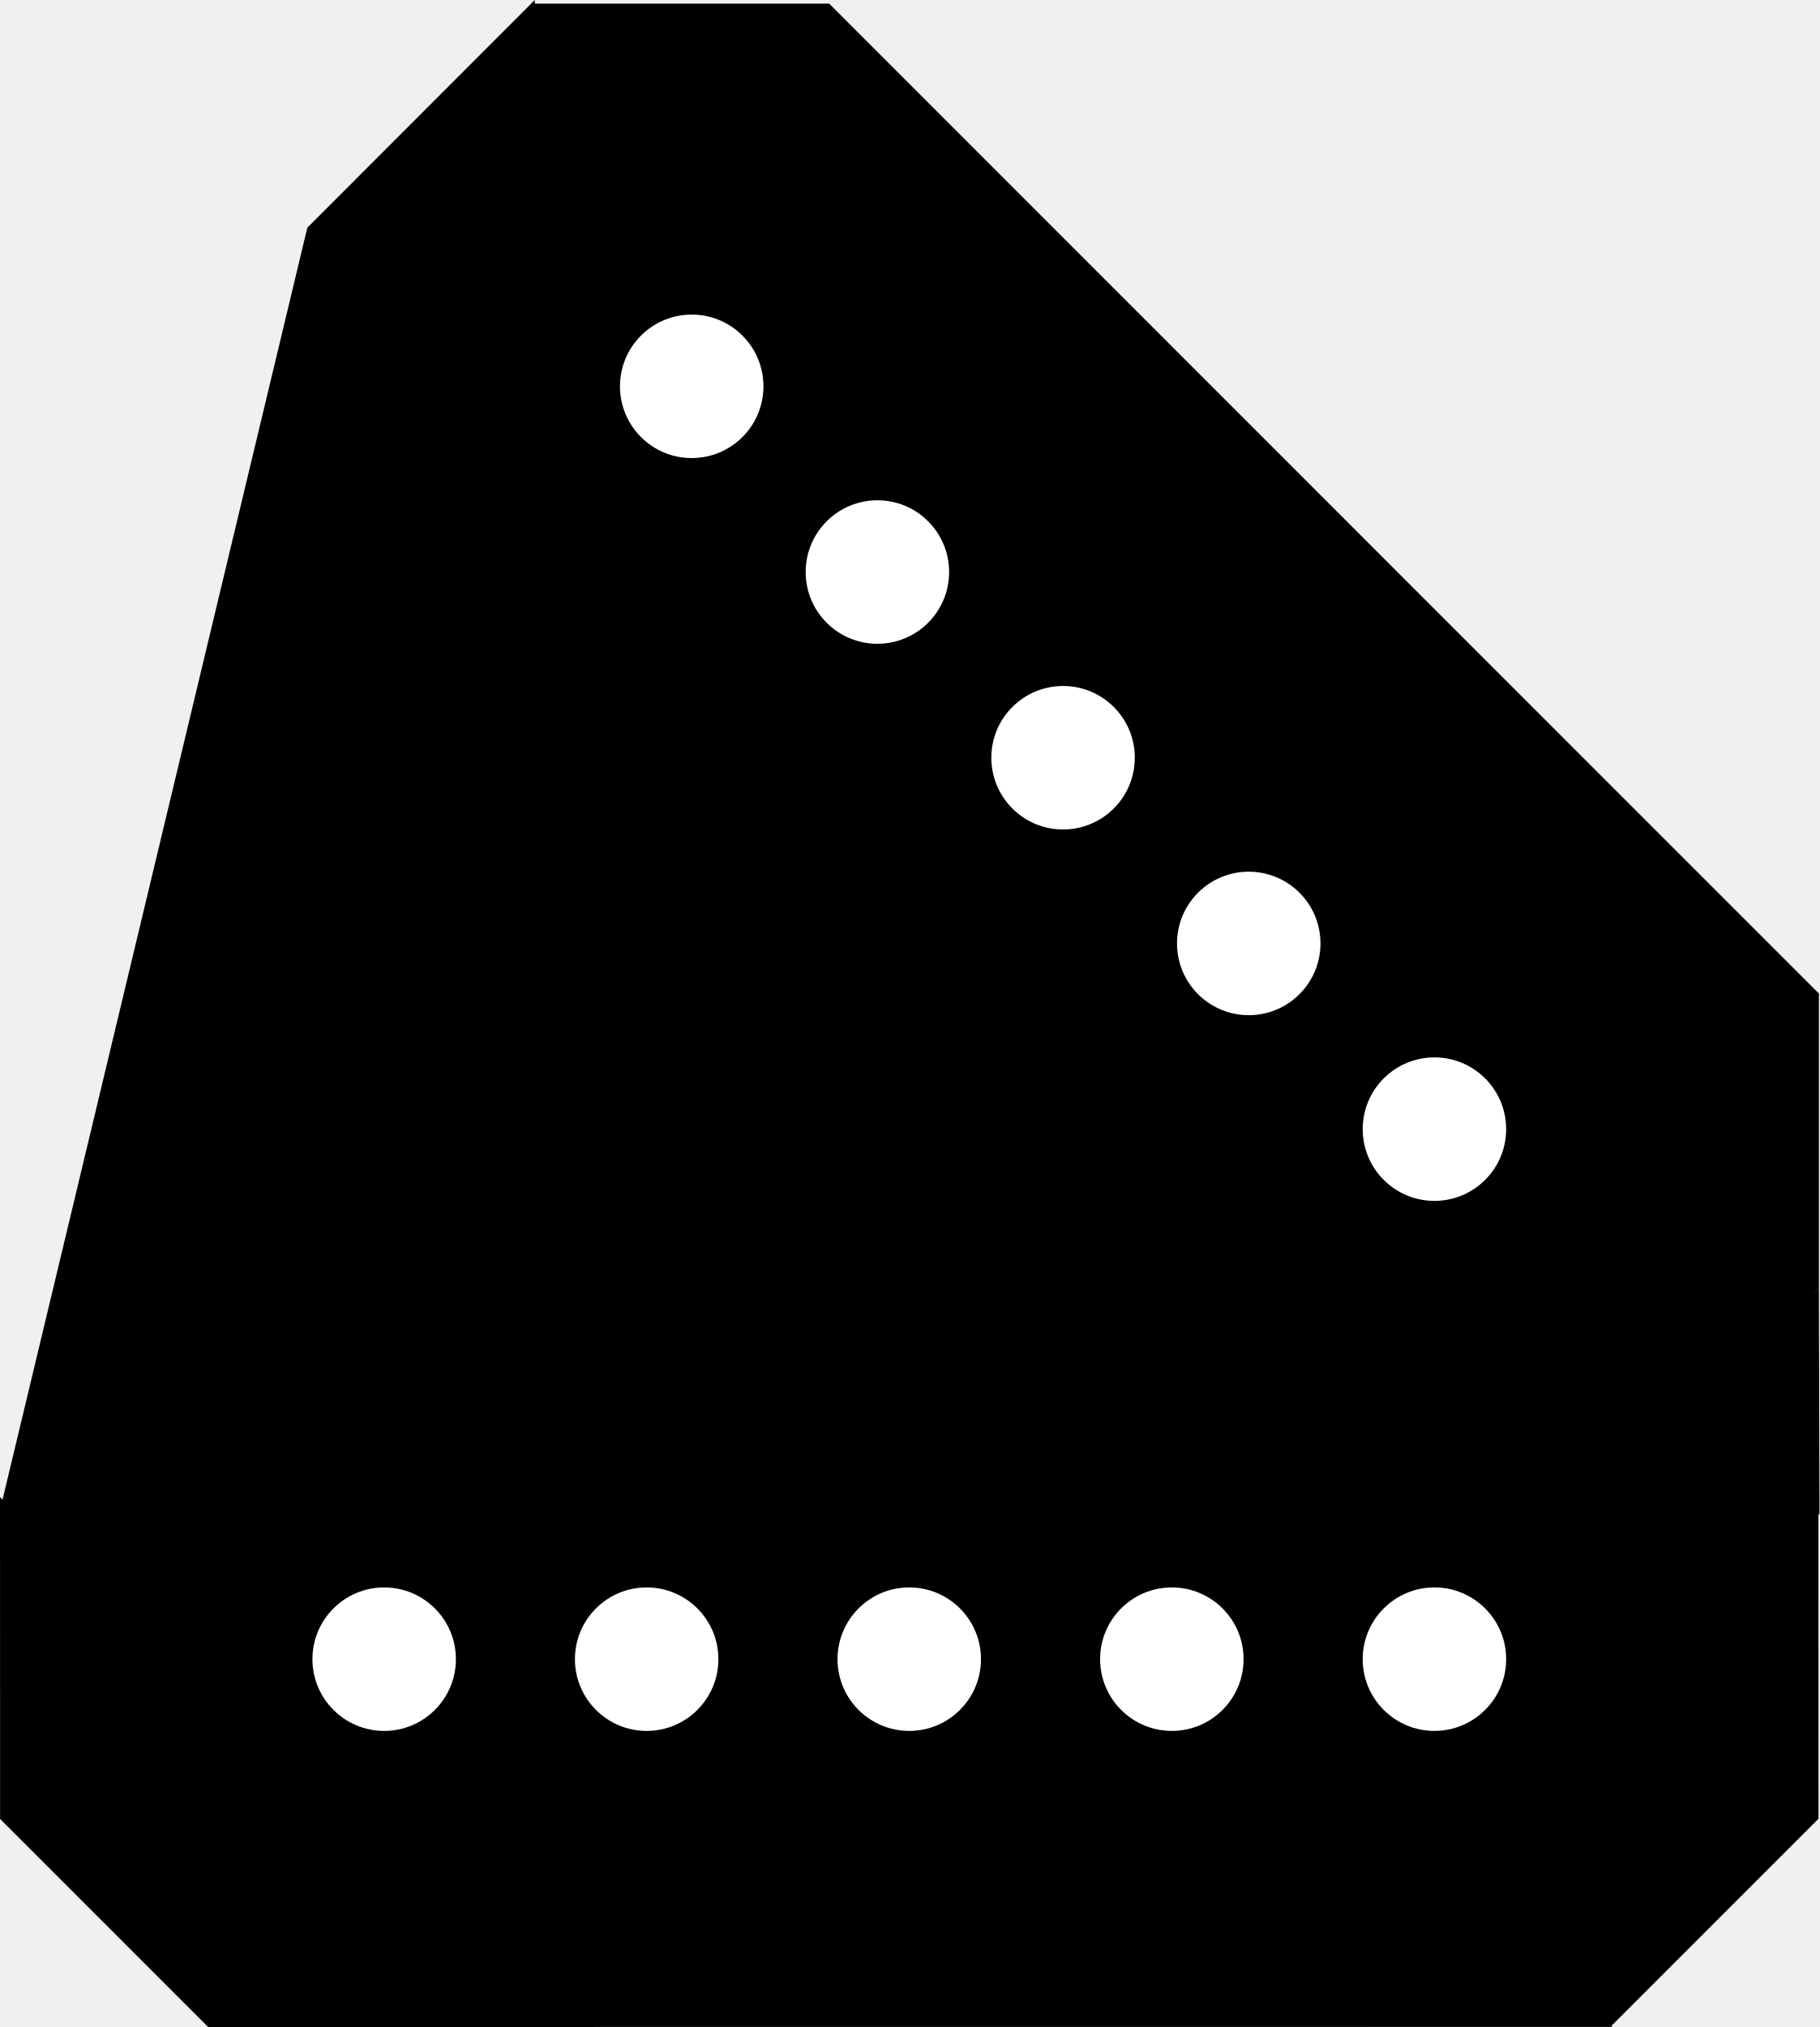
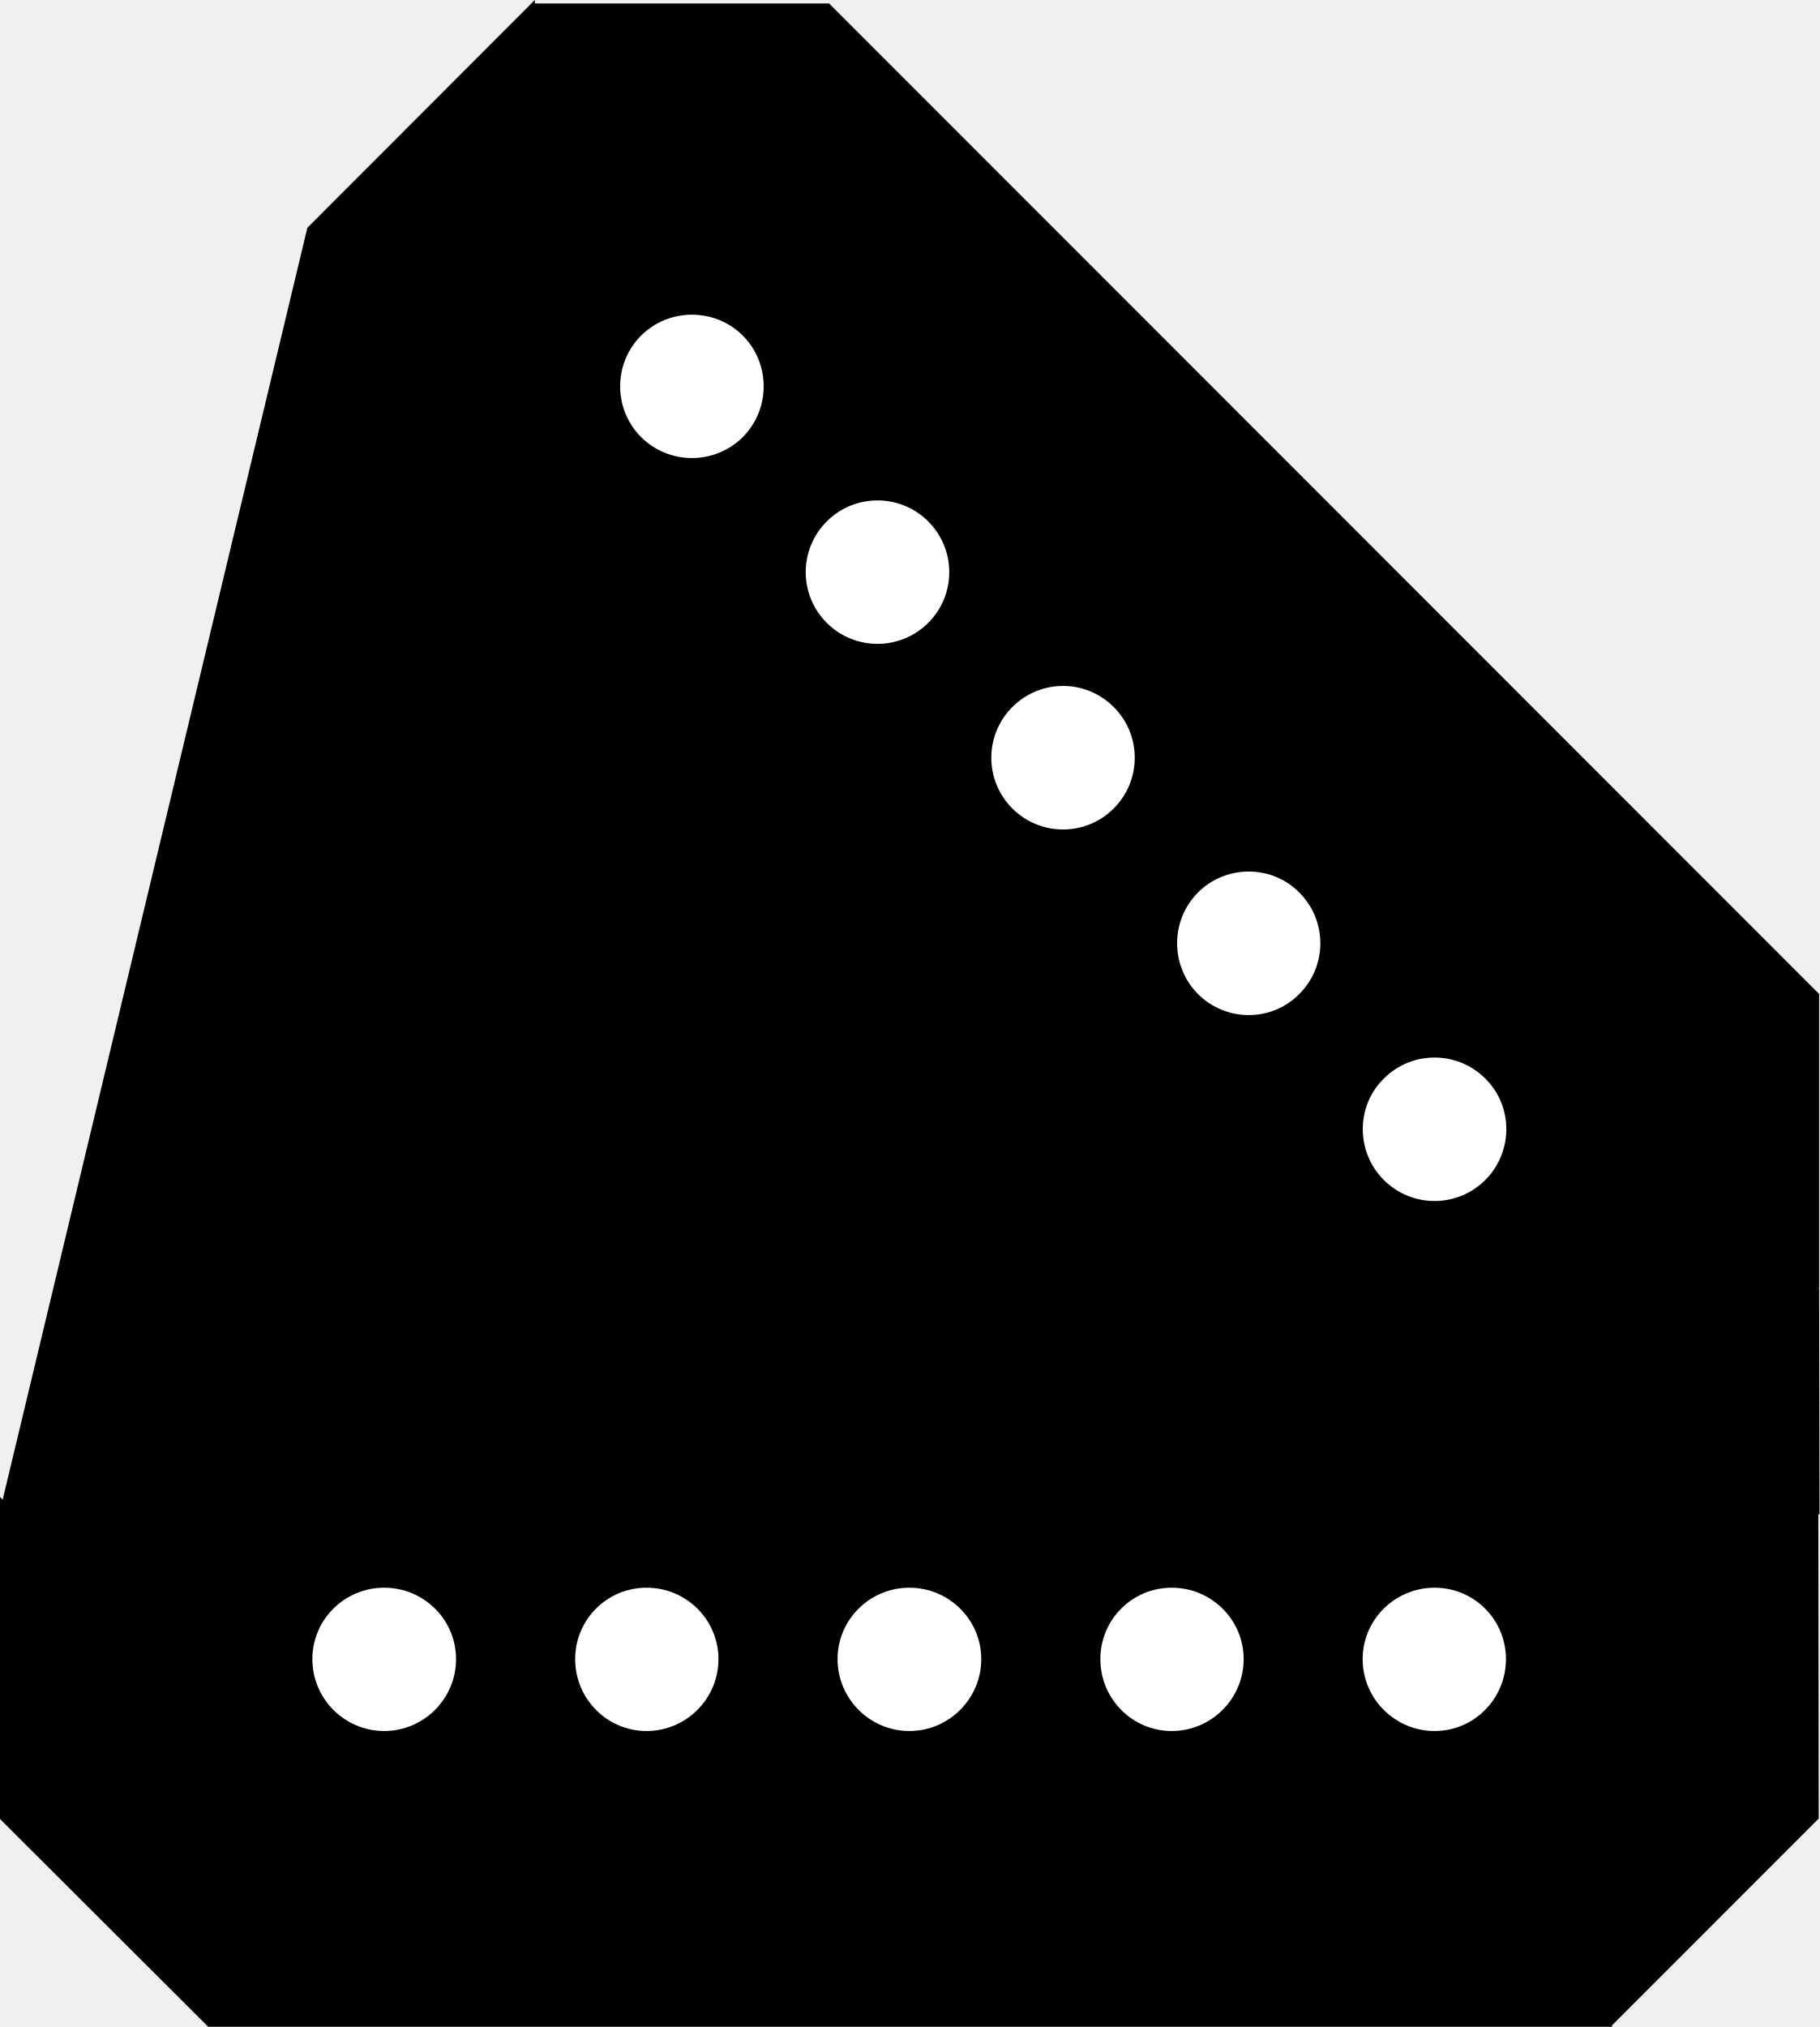
- <svg xmlns="http://www.w3.org/2000/svg" width="18.542" height="20.654" viewBox="0 0 18.542 20.654" version="1.1" id="svg38">
-   <defs id="defs42" />
-   <path id="rect3055" style="fill:#000000;fill-opacity:1;stroke-width:2;stroke-linecap:round;stroke-dashoffset:0.292;paint-order:stroke markers fill;stop-color:#000000" d="m 5.45,0 -2.318,2.32 5e-7,2.998 10.121,10.119 -10e-7,-0.016 h 2.984 l 2.299,-2.301 v -2.99 h 0.006 L 8.45,0.037 h -0.002 l -2.998,-7.7e-7 z" />
-   <circle style="fill:#ffffff;fill-opacity:1;stroke-width:0.356;stroke-linecap:round;stroke-dashoffset:0.292;paint-order:stroke markers fill;stop-color:#000000" id="path4097" cx="2.201" cy="7.768" r="0.731" transform="rotate(-45)" />
-   <circle style="fill:#ffffff;fill-opacity:1;stroke-width:0.356;stroke-linecap:round;stroke-dashoffset:0.292;paint-order:stroke markers fill;stop-color:#000000" id="path4097-3" cx="2.201" cy="13.12" r="0.731" transform="rotate(-45)" />
-   <circle style="fill:#ffffff;fill-opacity:1;stroke-width:0.356;stroke-linecap:round;stroke-dashoffset:0.292;paint-order:stroke markers fill;stop-color:#000000" id="path4097-3-6" cx="2.201" cy="10.444" r="0.731" transform="rotate(-45)" />
-   <circle style="fill:#ffffff;fill-opacity:1;stroke-width:0.356;stroke-linecap:round;stroke-dashoffset:0.292;paint-order:stroke markers fill;stop-color:#000000" id="path4097-3-5" cx="2.201" cy="18.472" r="0.731" transform="rotate(-45)" />
-   <circle style="fill:#ffffff;fill-opacity:1;stroke-width:0.356;stroke-linecap:round;stroke-dashoffset:0.292;paint-order:stroke markers fill;stop-color:#000000" id="path4097-3-6-3" cx="2.201" cy="15.796" r="0.731" transform="rotate(-45)" />
-   <path id="rect3055-1" style="fill:#000000;fill-opacity:1;stroke-width:2;stroke-linecap:round;stroke-dashoffset:0.292;paint-order:stroke markers fill;stop-color:#000000" d="m 0,15.254 0.001,3.28 2.12,2.12 14.312,-0.001 -0.011,-0.011 2.11,-2.11 -0.001,-3.252 -2.114,-2.114 0.004,-0.004 -14.273,-0.001 -0.001,0.001 -2.12,2.12 z" />
-   <circle style="fill:#ffffff;fill-opacity:1;stroke-width:0.356;stroke-linecap:round;stroke-dashoffset:0.292;paint-order:stroke markers fill;stop-color:#000000" id="path4097-8" cx="-16.906" cy="3.915" r="0.731" transform="rotate(-90)" />
-   <circle style="fill:#ffffff;fill-opacity:1;stroke-width:0.356;stroke-linecap:round;stroke-dashoffset:0.292;paint-order:stroke markers fill;stop-color:#000000" id="path4097-3-7" cx="-16.906" cy="9.266" r="0.731" transform="rotate(-90)" />
-   <circle style="fill:#ffffff;fill-opacity:1;stroke-width:0.356;stroke-linecap:round;stroke-dashoffset:0.292;paint-order:stroke markers fill;stop-color:#000000" id="path4097-3-6-9" cx="-16.906" cy="6.59" r="0.731" transform="rotate(-90)" />
-   <circle style="fill:#ffffff;fill-opacity:1;stroke-width:0.356;stroke-linecap:round;stroke-dashoffset:0.292;paint-order:stroke markers fill;stop-color:#000000" id="path4097-3-5-2" cx="-16.906" cy="14.618" r="0.731" transform="rotate(-90)" />
-   <circle style="fill:#ffffff;fill-opacity:1;stroke-width:0.356;stroke-linecap:round;stroke-dashoffset:0.292;paint-order:stroke markers fill;stop-color:#000000" id="path4097-3-6-3-0" cx="-16.906" cy="11.942" r="0.731" transform="rotate(-90)" />
-   <path style="fill:#000000;fill-opacity:1;stroke:none;stroke-width:1px;stroke-linecap:butt;stroke-linejoin:miter;stroke-opacity:1" d="M 3.132,2.32 0.026,15.28 11.211,13.159 Z" id="path25067" />
-   <path style="fill:#000000;fill-opacity:1;stroke:none;stroke-width:1px;stroke-linecap:butt;stroke-linejoin:miter;stroke-opacity:1" d="m 18.536,13.121 -1.13,1.032 1.136,1.284 z" id="path25069" />
+ <svg xmlns="http://www.w3.org/2000/svg" width="18.5" height="20.607" viewBox="0 0 18.5 20.607">
+   <path fill-rule="nonzero" fill="rgb(0%, 0%, 0%)" fill-opacity="1" d="M 5.438 0 L 3.125 2.316 L 3.125 5.305 L 13.223 15.402 L 13.223 15.387 L 16.199 15.387 L 18.496 13.09 L 18.496 10.109 L 18.5 10.109 L 8.43 0.035 L 5.438 0.035 Z M 5.438 0 " />
+   <path fill-rule="nonzero" fill="rgb(100%, 100%, 100%)" fill-opacity="1" d="M 7.551 3.41 C 7.836 3.695 7.836 4.16 7.551 4.445 C 7.266 4.727 6.805 4.727 6.52 4.445 C 6.234 4.16 6.234 3.695 6.52 3.41 C 6.805 3.129 7.266 3.129 7.551 3.41 Z M 7.551 3.41 " />
+   <path fill-rule="nonzero" fill="rgb(100%, 100%, 100%)" fill-opacity="1" d="M 11.324 7.188 C 11.609 7.473 11.609 7.934 11.324 8.219 C 11.039 8.504 10.578 8.504 10.293 8.219 C 10.008 7.934 10.008 7.473 10.293 7.188 C 10.578 6.902 11.039 6.902 11.324 7.188 Z M 11.324 7.188 " />
+   <path fill-rule="nonzero" fill="rgb(100%, 100%, 100%)" fill-opacity="1" d="M 9.438 5.301 C 9.723 5.586 9.723 6.047 9.438 6.332 C 9.152 6.617 8.691 6.617 8.406 6.332 C 8.121 6.047 8.121 5.586 8.406 5.301 C 8.691 5.016 9.152 5.016 9.438 5.301 Z M 9.438 5.301 " />
+   <path fill-rule="nonzero" fill="rgb(100%, 100%, 100%)" fill-opacity="1" d="M 15.102 10.965 C 15.387 11.246 15.387 11.711 15.102 11.996 C 14.816 12.281 14.355 12.281 14.07 11.996 C 13.785 11.711 13.785 11.246 14.07 10.965 C 14.355 10.68 14.816 10.68 15.102 10.965 Z M 15.102 10.965 " />
+   <path fill-rule="nonzero" fill="rgb(100%, 100%, 100%)" fill-opacity="1" d="M 13.211 9.074 C 13.496 9.359 13.496 9.82 13.211 10.105 C 12.93 10.391 12.465 10.391 12.18 10.105 C 11.898 9.82 11.898 9.359 12.18 9.074 C 12.465 8.789 12.93 8.789 13.211 9.074 Z M 13.211 9.074 " />
+   <path fill-rule="nonzero" fill="rgb(0%, 0%, 0%)" fill-opacity="1" d="M 0 15.219 L 0 18.492 L 2.117 20.605 L 16.395 20.605 L 16.387 20.594 L 18.492 18.488 L 18.488 15.246 L 16.379 13.133 L 16.383 13.129 L 2.141 13.129 L 0.027 15.246 Z M 0 15.219 " />
+   <path fill-rule="nonzero" fill="rgb(100%, 100%, 100%)" fill-opacity="1" d="M 3.906 16.141 C 4.309 16.141 4.637 16.465 4.637 16.867 C 4.637 17.27 4.309 17.598 3.906 17.598 C 3.504 17.598 3.176 17.27 3.176 16.867 C 3.176 16.465 3.504 16.141 3.906 16.141 Z M 3.906 16.141 " />
+   <path fill-rule="nonzero" fill="rgb(100%, 100%, 100%)" fill-opacity="1" d="M 9.246 16.141 C 9.648 16.141 9.977 16.465 9.977 16.867 C 9.977 17.27 9.648 17.598 9.246 17.598 C 8.844 17.598 8.516 17.27 8.516 16.867 C 8.516 16.465 8.844 16.141 9.246 16.141 Z M 9.246 16.141 " />
+   <path fill-rule="nonzero" fill="rgb(100%, 100%, 100%)" fill-opacity="1" d="M 6.574 16.141 C 6.977 16.141 7.305 16.465 7.305 16.867 C 7.305 17.27 6.977 17.598 6.574 17.598 C 6.172 17.598 5.848 17.27 5.848 16.867 C 5.848 16.465 6.172 16.141 6.574 16.141 Z M 6.574 16.141 " />
+   <path fill-rule="nonzero" fill="rgb(100%, 100%, 100%)" fill-opacity="1" d="M 14.586 16.141 C 14.988 16.141 15.312 16.465 15.312 16.867 C 15.312 17.27 14.988 17.598 14.586 17.598 C 14.184 17.598 13.855 17.27 13.855 16.867 C 13.855 16.465 14.184 16.141 14.586 16.141 Z M 14.586 16.141 " />
+   <path fill-rule="nonzero" fill="rgb(100%, 100%, 100%)" fill-opacity="1" d="M 11.914 16.141 C 12.316 16.141 12.645 16.465 12.645 16.867 C 12.645 17.27 12.316 17.598 11.914 17.598 C 11.512 17.598 11.188 17.27 11.188 16.867 C 11.188 16.465 11.512 16.141 11.914 16.141 Z M 11.914 16.141 " />
+   <path fill-rule="nonzero" fill="rgb(0%, 0%, 0%)" fill-opacity="1" d="M 3.125 2.316 L 0.027 15.246 L 11.188 13.129 Z M 3.125 2.316 " />
+   <path fill-rule="nonzero" fill="rgb(0%, 0%, 0%)" fill-opacity="1" d="M 18.496 13.09 L 17.367 14.121 L 18.5 15.402 Z M 18.496 13.09 " />
</svg>
